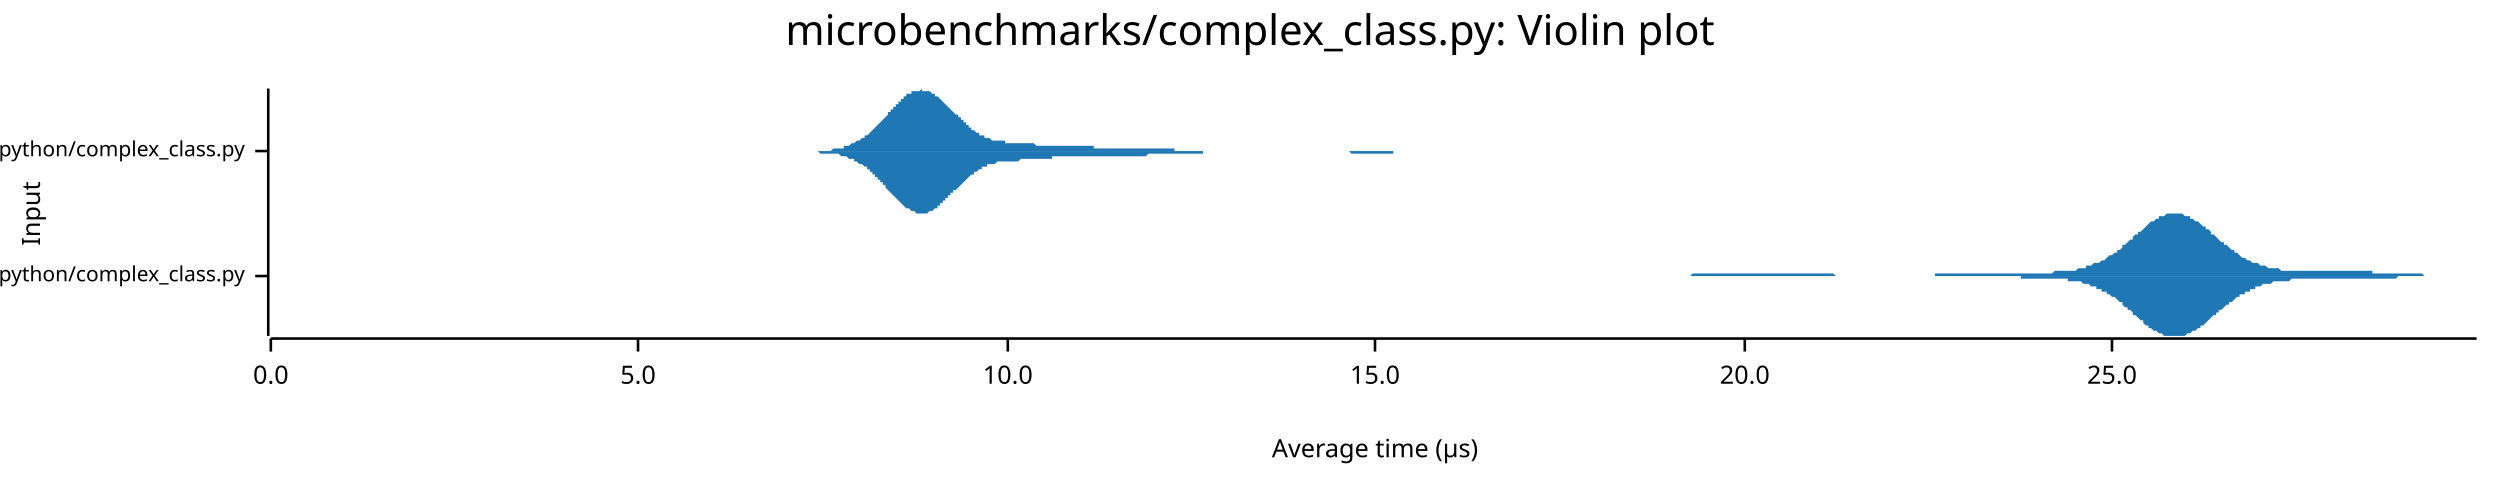
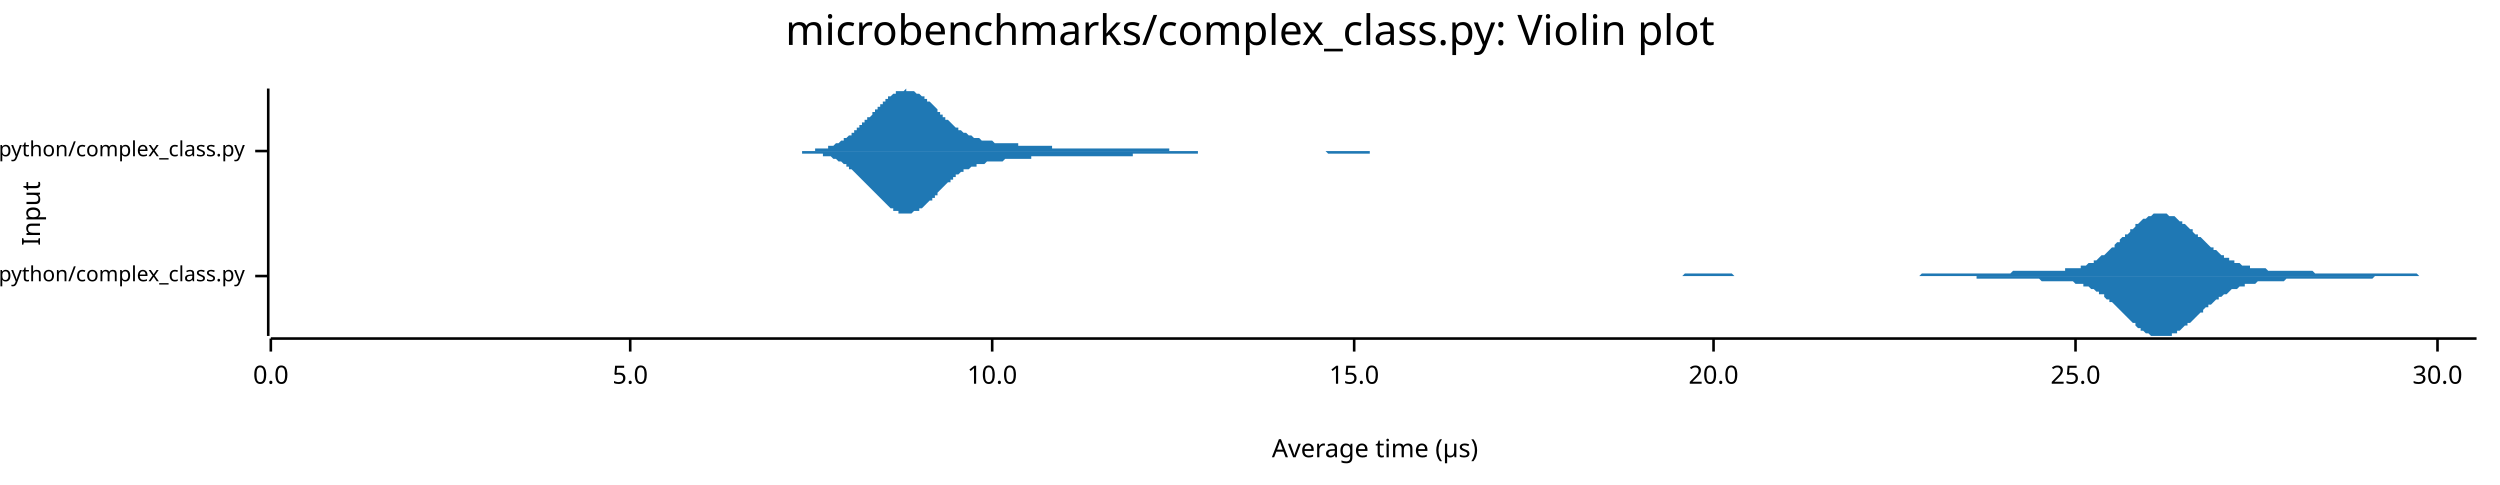
<svg xmlns="http://www.w3.org/2000/svg" width="960" height="186" viewBox="0 0 960 186">
  <text x="480" y="5" dy="0.76em" text-anchor="middle" font-family="sans-serif" font-size="16.129" opacity="1" fill="#000000">
microbenchmarks/complex_class.py: Violin plot
</text>
  <text x="8" y="82" dy="0.76em" text-anchor="middle" font-family="sans-serif" font-size="9.677" opacity="1" fill="#000000" transform="rotate(270, 8, 82)">
Input
</text>
  <text x="528" y="178" dy="-0.5ex" text-anchor="middle" font-family="sans-serif" font-size="9.677" opacity="1" fill="#000000">
Average time (µs)
</text>
  <polyline fill="none" opacity="1" stroke="#000000" stroke-width="1" points="103,34 103,129 " />
  <text x="94" y="106" dy="0.5ex" text-anchor="end" font-family="sans-serif" font-size="8.065" opacity="1" fill="#000000">
microbenchmarks/rustpython/complex_class.py
</text>
  <polyline fill="none" opacity="1" stroke="#000000" stroke-width="1" points="98,106 103,106 " />
  <text x="94" y="58" dy="0.5ex" text-anchor="end" font-family="sans-serif" font-size="8.065" opacity="1" fill="#000000">
microbenchmarks/cpython/complex_class.py
</text>
  <polyline fill="none" opacity="1" stroke="#000000" stroke-width="1" points="98,58 103,58 " />
  <polyline fill="none" opacity="1" stroke="#000000" stroke-width="1" points="104,130 951,130 " />
  <text x="104" y="140" dy="0.76em" text-anchor="middle" font-family="sans-serif" font-size="9.677" opacity="1" fill="#000000">
0.0
</text>
  <polyline fill="none" opacity="1" stroke="#000000" stroke-width="1" points="104,130 104,135 " />
-   <text x="245" y="140" dy="0.76em" text-anchor="middle" font-family="sans-serif" font-size="9.677" opacity="1" fill="#000000">
+   <text x="242" y="140" dy="0.76em" text-anchor="middle" font-family="sans-serif" font-size="9.677" opacity="1" fill="#000000">
5.0
</text>
-   <polyline fill="none" opacity="1" stroke="#000000" stroke-width="1" points="245,130 245,135 " />
-   <text x="387" y="140" dy="0.76em" text-anchor="middle" font-family="sans-serif" font-size="9.677" opacity="1" fill="#000000">
+   <polyline fill="none" opacity="1" stroke="#000000" stroke-width="1" points="242,130 242,135 " />
+   <text x="381" y="140" dy="0.76em" text-anchor="middle" font-family="sans-serif" font-size="9.677" opacity="1" fill="#000000">
10.0
</text>
-   <polyline fill="none" opacity="1" stroke="#000000" stroke-width="1" points="387,130 387,135 " />
-   <text x="528" y="140" dy="0.76em" text-anchor="middle" font-family="sans-serif" font-size="9.677" opacity="1" fill="#000000">
+   <polyline fill="none" opacity="1" stroke="#000000" stroke-width="1" points="381,130 381,135 " />
+   <text x="520" y="140" dy="0.76em" text-anchor="middle" font-family="sans-serif" font-size="9.677" opacity="1" fill="#000000">
15.0
</text>
-   <polyline fill="none" opacity="1" stroke="#000000" stroke-width="1" points="528,130 528,135 " />
-   <text x="670" y="140" dy="0.76em" text-anchor="middle" font-family="sans-serif" font-size="9.677" opacity="1" fill="#000000">
+   <polyline fill="none" opacity="1" stroke="#000000" stroke-width="1" points="520,130 520,135 " />
+   <text x="658" y="140" dy="0.76em" text-anchor="middle" font-family="sans-serif" font-size="9.677" opacity="1" fill="#000000">
20.0
</text>
-   <polyline fill="none" opacity="1" stroke="#000000" stroke-width="1" points="670,130 670,135 " />
-   <text x="811" y="140" dy="0.76em" text-anchor="middle" font-family="sans-serif" font-size="9.677" opacity="1" fill="#000000">
+   <polyline fill="none" opacity="1" stroke="#000000" stroke-width="1" points="658,130 658,135 " />
+   <text x="797" y="140" dy="0.76em" text-anchor="middle" font-family="sans-serif" font-size="9.677" opacity="1" fill="#000000">
25.0
</text>
-   <polyline fill="none" opacity="1" stroke="#000000" stroke-width="1" points="811,130 811,135 " />
-   <polygon opacity="1" fill="#1F78B4" points="620,106 621,106 621,106 622,106 623,106 623,106 624,106 625,106 625,106 626,106 627,106 627,106 628,106 629,106 629,106 630,106 631,106 631,106 632,106 633,106 633,106 634,106 635,106 635,106 636,106 637,106 637,106 638,106 639,106 639,106 640,106 641,106 641,106 642,106 643,106 643,106 644,106 645,106 645,106 646,106 647,106 647,106 648,106 649,106 649,106 650,105 651,105 651,105 652,105 652,105 653,105 654,105 654,105 655,105 656,105 656,105 657,105 658,105 658,105 659,105 660,105 660,105 661,105 662,105 662,105 663,105 664,105 664,105 665,105 666,105 666,105 667,105 668,105 668,105 669,105 670,105 670,105 671,105 672,105 672,105 673,105 674,105 674,105 675,105 676,105 676,105 677,105 678,105 678,105 679,105 680,105 680,105 681,105 682,105 682,105 683,105 684,105 684,105 685,105 686,105 686,105 687,105 688,105 688,105 689,105 690,105 690,105 691,105 692,105 692,105 693,105 694,105 694,105 695,105 696,105 696,105 697,105 698,105 698,105 699,105 700,105 700,105 701,105 702,105 702,105 703,105 703,105 704,105 705,106 705,106 706,106 707,106 707,106 708,106 709,106 709,106 710,106 711,106 711,106 712,106 713,106 713,106 714,106 715,106 715,106 716,106 717,106 717,106 718,106 719,106 719,106 720,106 721,106 721,106 722,106 723,106 723,106 724,106 725,106 725,106 726,106 727,106 727,106 728,106 729,106 729,106 730,106 731,106 731,106 732,106 733,106 733,106 734,106 735,106 735,106 736,106 737,106 737,106 738,106 739,106 739,106 740,106 741,106 741,106 742,106 743,106 743,105 744,105 745,105 745,105 746,105 747,105 747,105 748,105 749,105 749,105 750,105 751,105 751,105 752,105 752,105 753,105 754,105 754,105 755,105 756,105 756,105 757,105 758,105 758,105 759,105 760,105 760,105 761,105 762,105 762,105 763,105 764,105 764,105 765,105 766,105 766,105 767,105 768,105 768,105 769,105 770,105 770,105 771,105 772,105 772,105 773,105 774,105 774,105 775,105 776,105 776,105 777,105 778,105 778,105 779,105 780,105 780,105 781,105 782,105 782,105 783,105 784,105 784,105 785,105 786,105 786,105 787,105 788,105 788,105 789,104 790,104 790,104 791,104 792,104 792,104 793,104 794,104 794,104 795,104 796,104 796,104 797,104 798,103 798,103 799,103 800,103 800,103 801,103 801,102 802,102 803,102 803,102 804,101 805,101 805,101 806,101 807,100 807,100 808,100 809,99 809,99 810,98 811,98 811,98 812,97 813,97 813,96 814,96 815,95 815,94 816,94 817,93 817,93 818,92 819,92 819,91 820,90 821,90 821,89 822,89 823,88 823,88 824,87 825,86 825,86 826,85 827,85 827,85 828,84 829,84 829,83 830,83 831,83 831,83 832,82 833,82 833,82 834,82 835,82 835,82 836,82 837,82 837,82 838,82 839,83 839,83 840,83 841,83 841,84 842,84 843,85 843,85 844,85 845,86 845,86 846,87 847,87 847,88 848,88 849,89 849,90 850,90 851,91 851,91 852,92 852,92 853,93 854,93 854,94 855,94 856,95 856,95 857,96 858,96 858,97 859,97 860,98 860,98 861,99 862,99 862,99 863,100 864,100 864,100 865,101 866,101 866,101 867,101 868,102 868,102 869,102 870,102 870,102 871,103 872,103 872,103 873,103 874,103 874,103 875,103 876,104 876,104 877,104 878,104 878,104 879,104 880,104 880,104 881,104 882,104 882,104 883,104 884,104 884,104 885,104 886,104 886,104 887,104 888,104 888,104 889,104 890,104 890,104 891,104 892,104 892,104 893,104 894,104 894,104 895,104 896,104 896,104 897,104 898,104 898,104 899,104 900,104 900,104 901,104 901,104 902,104 903,104 903,104 904,104 905,104 905,104 906,104 907,104 907,104 908,104 909,104 909,104 910,104 911,104 911,105 912,105 913,105 913,105 914,105 915,105 915,105 916,105 917,105 917,105 918,105 919,105 919,105 920,105 921,105 921,105 922,105 923,105 923,105 924,105 925,105 925,105 926,105 927,105 927,105 928,105 929,105 929,105 930,105 931,106 931,106 932,106 933,106 933,106 934,106 935,106 935,106 936,106 937,106 937,106 938,106 939,106 939,106 940,106 941,106 941,106 942,106 943,106 943,106 944,106 945,106 945,106 946,106 947,106 947,106 948,106 949,106 949,106 950,106 951,106 951,106 620,106 " />
-   <polygon opacity="1" fill="#1F78B4" points="620,106 621,106 621,106 622,106 623,106 623,106 624,106 625,106 625,106 626,106 627,106 627,106 628,106 629,106 629,106 630,106 631,106 631,106 632,106 633,106 633,106 634,106 635,106 635,106 636,106 637,106 637,106 638,106 639,106 639,106 640,106 641,106 641,106 642,106 643,106 643,106 644,106 645,106 645,106 646,106 647,106 647,106 648,106 649,106 649,106 650,106 651,106 651,106 652,106 652,106 653,106 654,106 654,106 655,106 656,106 656,106 657,106 658,106 658,106 659,106 660,106 660,106 661,106 662,106 662,106 663,106 664,106 664,106 665,106 666,106 666,106 667,106 668,106 668,106 669,106 670,106 670,106 671,106 672,106 672,106 673,106 674,106 674,106 675,106 676,106 676,106 677,106 678,106 678,106 679,106 680,106 680,106 681,106 682,106 682,106 683,106 684,106 684,106 685,106 686,106 686,106 687,106 688,106 688,106 689,106 690,106 690,106 691,106 692,106 692,106 693,106 694,106 694,106 695,106 696,106 696,106 697,106 698,106 698,106 699,106 700,106 700,106 701,106 702,106 702,106 703,106 703,106 704,106 705,106 705,106 706,106 707,106 707,106 708,106 709,106 709,106 710,106 711,106 711,106 712,106 713,106 713,106 714,106 715,106 715,106 716,106 717,106 717,106 718,106 719,106 719,106 720,106 721,106 721,106 722,106 723,106 723,106 724,106 725,106 725,106 726,106 727,106 727,106 728,106 729,106 729,106 730,106 731,106 731,106 732,106 733,106 733,106 734,106 735,106 735,106 736,106 737,106 737,106 738,106 739,106 739,106 740,106 741,106 741,106 742,106 743,106 743,106 744,106 745,106 745,106 746,106 747,106 747,106 748,106 749,106 749,106 750,106 751,106 751,106 752,106 752,106 753,106 754,106 754,106 755,106 756,106 756,106 757,106 758,106 758,106 759,106 760,106 760,106 761,106 762,106 762,106 763,106 764,106 764,106 765,106 766,106 766,106 767,106 768,106 768,106 769,106 770,106 770,106 771,106 772,106 772,106 773,106 774,106 774,106 775,106 776,106 776,107 777,107 778,107 778,107 779,107 780,107 780,107 781,107 782,107 782,107 783,107 784,107 784,107 785,107 786,107 786,107 787,107 788,107 788,107 789,107 790,107 790,107 791,107 792,107 792,107 793,107 794,107 794,108 795,108 796,108 796,108 797,108 798,108 798,108 799,108 800,109 800,109 801,109 801,109 802,109 803,110 803,110 804,110 805,110 805,111 806,111 807,111 807,112 808,112 809,112 809,113 810,113 811,114 811,114 812,114 813,115 813,115 814,116 815,116 815,117 816,118 817,118 817,119 818,119 819,120 819,121 820,121 821,122 821,122 822,123 823,123 823,124 824,125 825,125 825,126 826,126 827,127 827,127 828,127 829,128 829,128 830,128 831,129 831,129 832,129 833,129 833,129 834,129 835,129 835,129 836,129 837,129 837,129 838,129 839,129 839,129 840,128 841,128 841,128 842,127 843,127 843,127 844,126 845,126 845,125 846,125 847,124 847,124 848,123 849,122 849,122 850,121 851,121 851,120 852,120 852,119 853,119 854,118 854,118 855,117 856,117 856,116 857,116 858,115 858,115 859,114 860,114 860,113 861,113 862,113 862,112 863,112 864,112 864,111 865,111 866,111 866,110 867,110 868,110 868,110 869,109 870,109 870,109 871,109 872,109 872,109 873,108 874,108 874,108 875,108 876,108 876,108 877,108 878,108 878,108 879,108 880,107 880,107 881,107 882,107 882,107 883,107 884,107 884,107 885,107 886,107 886,107 887,107 888,107 888,107 889,107 890,107 890,107 891,107 892,107 892,107 893,107 894,107 894,107 895,107 896,107 896,107 897,107 898,107 898,107 899,107 900,107 900,107 901,107 901,107 902,107 903,107 903,107 904,107 905,107 905,107 906,107 907,107 907,107 908,107 909,107 909,107 910,107 911,107 911,107 912,107 913,107 913,107 914,107 915,107 915,107 916,107 917,107 917,107 918,107 919,107 919,107 920,107 921,106 921,106 922,106 923,106 923,106 924,106 925,106 925,106 926,106 927,106 927,106 928,106 929,106 929,106 930,106 931,106 931,106 932,106 933,106 933,106 934,106 935,106 935,106 936,106 937,106 937,106 938,106 939,106 939,106 940,106 941,106 941,106 942,106 943,106 943,106 944,106 945,106 945,106 946,106 947,106 947,106 948,106 949,106 949,106 950,106 951,106 951,106 620,106 " />
-   <polygon opacity="1" fill="#1F78B4" points="305,58 306,58 306,58 307,58 307,58 308,58 308,58 309,58 309,58 310,58 310,58 311,58 311,58 312,58 312,58 313,58 314,58 314,58 315,58 315,58 316,58 316,58 317,58 317,58 318,58 318,58 319,58 319,58 320,57 320,57 321,57 321,57 322,57 322,57 323,57 323,57 324,57 324,56 325,56 325,56 326,56 326,56 327,55 327,55 328,55 328,55 329,54 329,54 330,54 330,54 331,53 332,53 332,52 333,52 333,52 334,51 334,51 335,50 335,50 336,49 336,49 337,48 337,48 338,47 338,47 339,46 339,46 340,45 340,45 341,44 341,43 342,43 342,42 343,42 343,41 344,41 344,40 345,40 345,39 346,39 346,38 347,38 347,37 348,37 348,36 349,36 350,36 350,35 351,35 351,35 352,35 352,35 353,35 353,35 354,34 354,35 355,35 355,35 356,35 356,35 357,35 357,35 358,36 358,36 359,36 359,37 360,37 360,37 361,38 361,38 362,39 362,39 363,40 363,40 364,41 364,41 365,42 365,42 366,43 366,43 367,44 368,44 368,45 369,45 369,46 370,46 370,47 371,47 371,48 372,48 372,49 373,49 373,50 374,50 374,50 375,51 375,51 376,51 376,52 377,52 377,52 378,52 378,53 379,53 379,53 380,53 380,53 381,54 381,54 382,54 382,54 383,54 383,54 384,54 384,54 385,54 386,54 386,55 387,55 387,55 388,55 388,55 389,55 389,55 390,55 390,55 391,55 391,55 392,55 392,55 393,55 393,55 394,55 394,55 395,55 395,55 396,55 396,55 397,55 397,55 398,56 398,56 399,56 399,56 400,56 400,56 401,56 401,56 402,56 402,56 403,56 404,56 404,56 405,56 405,56 406,56 406,56 407,56 407,56 408,56 408,56 409,56 409,56 410,56 410,56 411,56 411,56 412,56 412,56 413,56 413,56 414,56 414,56 415,56 415,56 416,56 416,56 417,56 417,56 418,56 418,56 419,56 419,56 420,56 420,57 421,57 422,57 422,57 423,57 423,57 424,57 424,57 425,57 425,57 426,57 426,57 427,57 427,57 428,57 428,57 429,57 429,57 430,57 430,57 431,57 431,57 432,57 432,57 433,57 433,57 434,57 434,57 435,57 435,57 436,57 436,57 437,57 437,57 438,57 438,57 439,57 440,57 440,57 441,57 441,57 442,57 442,57 443,57 443,57 444,57 444,57 445,57 445,57 446,57 446,57 447,57 447,57 448,57 448,57 449,57 449,57 450,57 450,57 451,57 451,58 452,58 452,58 453,58 453,58 454,58 454,58 455,58 455,58 456,58 457,58 457,58 458,58 458,58 459,58 459,58 460,58 460,58 461,58 461,58 462,58 462,58 463,58 463,58 464,58 464,58 465,58 465,58 466,58 466,58 467,58 467,58 468,58 468,58 469,58 469,58 470,58 470,58 471,58 471,58 472,58 472,58 473,58 473,58 474,58 475,58 475,58 476,58 476,58 477,58 477,58 478,58 478,58 479,58 479,58 480,58 480,58 481,58 481,58 482,58 482,58 483,58 483,58 484,58 484,58 485,58 485,58 486,58 486,58 487,58 487,58 488,58 488,58 489,58 489,58 490,58 490,58 491,58 491,58 492,58 493,58 493,58 494,58 494,58 495,58 495,58 496,58 496,58 497,58 497,58 498,58 498,58 499,58 499,58 500,58 500,58 501,58 501,58 502,58 502,58 503,58 503,58 504,58 504,58 505,58 505,58 506,58 506,58 507,58 507,58 508,58 508,58 509,58 509,58 510,58 511,58 511,58 512,58 512,58 513,58 513,58 514,58 514,58 515,58 515,58 516,58 516,58 517,58 517,58 518,58 518,58 519,58 519,58 520,58 520,58 521,58 521,58 522,58 522,58 523,58 523,58 524,58 524,58 525,58 525,58 526,58 526,58 527,58 527,58 528,58 529,58 529,58 530,58 530,58 531,58 531,58 532,58 532,58 533,58 533,58 534,58 534,58 535,58 535,58 536,58 536,58 537,58 537,58 538,58 538,58 539,58 539,58 540,58 540,58 541,58 541,58 542,58 542,58 543,58 543,58 544,58 544,58 545,58 545,58 546,58 547,58 547,58 548,58 548,58 549,58 549,58 550,58 550,58 551,58 551,58 552,58 552,58 553,58 553,58 554,58 554,58 555,58 555,58 556,58 556,58 557,58 557,58 558,58 558,58 559,58 559,58 560,58 560,58 561,58 561,58 562,58 562,58 305,58 " />
-   <polygon opacity="1" fill="#1F78B4" points="305,58 306,58 306,58 307,58 307,58 308,58 308,58 309,58 309,58 310,58 310,58 311,58 311,58 312,58 312,58 313,58 314,58 314,58 315,59 315,59 316,59 316,59 317,59 317,59 318,59 318,59 319,59 319,59 320,59 320,59 321,59 321,59 322,59 322,59 323,60 323,60 324,60 324,60 325,60 325,60 326,61 326,61 327,61 327,61 328,61 328,62 329,62 329,62 330,63 330,63 331,63 332,64 332,64 333,64 333,65 334,65 334,66 335,66 335,67 336,67 336,68 337,68 337,69 338,69 338,70 339,70 339,71 340,71 340,72 341,73 341,73 342,74 342,74 343,75 343,75 344,76 344,76 345,77 345,77 346,78 346,78 347,79 347,79 348,80 348,80 349,80 350,81 350,81 351,81 351,81 352,82 352,82 353,82 353,82 354,82 354,82 355,82 355,82 356,82 356,82 357,81 357,81 358,81 358,81 359,80 359,80 360,80 360,79 361,79 361,78 362,78 362,77 363,77 363,76 364,76 364,75 365,75 365,74 366,74 366,73 367,73 368,72 368,72 369,71 369,71 370,70 370,70 371,69 371,69 372,68 372,68 373,67 373,67 374,67 374,66 375,66 375,66 376,65 376,65 377,65 377,64 378,64 378,64 379,64 379,63 380,63 380,63 381,63 381,63 382,63 382,63 383,62 383,62 384,62 384,62 385,62 386,62 386,62 387,62 387,62 388,62 388,62 389,62 389,62 390,62 390,62 391,62 391,62 392,61 392,61 393,61 393,61 394,61 394,61 395,61 395,61 396,61 396,61 397,61 397,61 398,61 398,61 399,61 399,61 400,61 400,61 401,61 401,61 402,61 402,61 403,61 404,61 404,60 405,60 405,60 406,60 406,60 407,60 407,60 408,60 408,60 409,60 409,60 410,60 410,60 411,60 411,60 412,60 412,60 413,60 413,60 414,60 414,60 415,60 415,60 416,60 416,60 417,60 417,60 418,60 418,60 419,60 419,60 420,60 420,60 421,60 422,60 422,60 423,60 423,60 424,60 424,60 425,60 425,60 426,60 426,60 427,60 427,60 428,60 428,60 429,60 429,60 430,60 430,60 431,60 431,60 432,60 432,60 433,60 433,60 434,60 434,60 435,60 435,60 436,60 436,60 437,60 437,60 438,60 438,60 439,60 440,60 440,60 441,59 441,59 442,59 442,59 443,59 443,59 444,59 444,59 445,59 445,59 446,59 446,59 447,59 447,59 448,59 448,59 449,59 449,59 450,59 450,59 451,59 451,59 452,59 452,59 453,59 453,59 454,59 454,59 455,59 455,59 456,59 457,59 457,59 458,59 458,59 459,59 459,59 460,59 460,59 461,59 461,59 462,59 462,58 463,58 463,58 464,58 464,58 465,58 465,58 466,58 466,58 467,58 467,58 468,58 468,58 469,58 469,58 470,58 470,58 471,58 471,58 472,58 472,58 473,58 473,58 474,58 475,58 475,58 476,58 476,58 477,58 477,58 478,58 478,58 479,58 479,58 480,58 480,58 481,58 481,58 482,58 482,58 483,58 483,58 484,58 484,58 485,58 485,58 486,58 486,58 487,58 487,58 488,58 488,58 489,58 489,58 490,58 490,58 491,58 491,58 492,58 493,58 493,58 494,58 494,58 495,58 495,58 496,58 496,58 497,58 497,58 498,58 498,58 499,58 499,58 500,58 500,58 501,58 501,58 502,58 502,58 503,58 503,58 504,58 504,58 505,58 505,58 506,58 506,58 507,58 507,58 508,58 508,58 509,58 509,58 510,58 511,58 511,58 512,58 512,58 513,58 513,58 514,58 514,58 515,58 515,58 516,58 516,58 517,58 517,58 518,58 518,58 519,59 519,59 520,59 520,59 521,59 521,59 522,59 522,59 523,59 523,59 524,59 524,59 525,59 525,59 526,59 526,59 527,59 527,59 528,59 529,59 529,59 530,59 530,59 531,59 531,59 532,59 532,59 533,59 533,59 534,59 534,59 535,59 535,58 536,58 536,58 537,58 537,58 538,58 538,58 539,58 539,58 540,58 540,58 541,58 541,58 542,58 542,58 543,58 543,58 544,58 544,58 545,58 545,58 546,58 547,58 547,58 548,58 548,58 549,58 549,58 550,58 550,58 551,58 551,58 552,58 552,58 553,58 553,58 554,58 554,58 555,58 555,58 556,58 556,58 557,58 557,58 558,58 558,58 559,58 559,58 560,58 560,58 561,58 561,58 562,58 562,58 305,58 " />
+   <polyline fill="none" opacity="1" stroke="#000000" stroke-width="1" points="797,130 797,135 " />
+   <text x="936" y="140" dy="0.76em" text-anchor="middle" font-family="sans-serif" font-size="9.677" opacity="1" fill="#000000">
+ 30.0
+ </text>
+   <polyline fill="none" opacity="1" stroke="#000000" stroke-width="1" points="936,130 936,135 " />
+   <polygon opacity="1" fill="#1F78B4" points="619,106 620,106 621,106 621,106 622,106 623,106 623,106 624,106 625,106 625,106 626,106 627,106 627,106 628,106 629,106 629,106 630,106 631,106 631,106 632,106 633,106 633,106 634,106 635,106 635,106 636,106 637,106 637,106 638,106 639,106 639,106 640,106 641,106 641,106 642,106 643,106 643,106 644,106 645,106 645,106 646,106 647,105 647,105 648,105 649,105 649,105 650,105 650,105 651,105 652,105 652,105 653,105 654,105 654,105 655,105 656,105 656,105 657,105 658,105 658,105 659,105 660,105 660,105 661,105 662,105 662,105 663,105 664,105 664,105 665,105 666,106 666,106 667,106 668,106 668,106 669,106 670,106 670,106 671,106 672,106 672,106 673,106 674,106 674,106 675,106 676,106 676,106 677,106 678,106 678,106 679,106 680,106 680,106 681,106 682,106 682,106 683,106 684,106 684,106 685,106 686,106 686,106 687,106 688,106 688,106 689,106 690,106 690,106 691,106 692,106 692,106 693,106 694,106 694,106 695,106 696,106 696,106 697,106 698,106 698,106 699,106 700,106 700,106 701,106 702,106 702,106 703,106 704,106 704,106 705,106 706,106 706,106 707,106 708,106 708,106 709,106 710,106 710,106 711,106 712,106 712,106 713,106 714,106 714,106 715,106 716,106 716,106 717,106 718,106 718,106 719,106 720,106 720,106 721,106 722,106 722,106 723,106 724,106 724,106 725,106 725,106 726,106 727,106 727,106 728,106 729,106 729,106 730,106 731,106 731,106 732,106 733,106 733,106 734,106 735,106 735,106 736,106 737,106 737,106 738,105 739,105 739,105 740,105 741,105 741,105 742,105 743,105 743,105 744,105 745,105 745,105 746,105 747,105 747,105 748,105 749,105 749,105 750,105 751,105 751,105 752,105 753,105 753,105 754,105 755,105 755,105 756,105 757,105 757,105 758,105 759,105 759,105 760,105 761,105 761,105 762,105 763,105 763,105 764,105 765,105 765,105 766,105 767,105 767,105 768,105 769,105 769,105 770,105 771,105 771,105 772,105 773,104 773,104 774,104 775,104 775,104 776,104 777,104 777,104 778,104 779,104 779,104 780,104 781,104 781,104 782,104 783,104 783,104 784,104 785,104 785,104 786,104 787,104 787,104 788,104 789,104 789,104 790,104 791,104 791,104 792,104 793,104 793,103 794,103 795,103 795,103 796,103 797,103 797,103 798,103 799,103 799,102 800,102 800,102 801,102 802,101 802,101 803,101 804,101 804,100 805,100 806,99 806,99 807,98 808,98 808,98 809,97 810,96 810,96 811,95 812,95 812,94 813,93 814,93 814,92 815,91 816,91 816,90 817,90 818,89 818,88 819,88 820,87 820,86 821,86 822,85 822,85 823,84 824,84 824,84 825,83 826,83 826,83 827,82 828,82 828,82 829,82 830,82 830,82 831,82 832,82 832,82 833,83 834,83 834,83 835,83 836,84 836,84 837,85 838,85 838,86 839,86 840,87 840,87 841,88 842,88 842,89 843,90 844,90 844,91 845,91 846,92 846,92 847,93 848,94 848,94 849,95 850,95 850,96 851,96 852,97 852,97 853,98 854,98 854,99 855,99 856,99 856,100 857,100 858,100 858,101 859,101 860,101 860,101 861,102 862,102 862,102 863,102 864,102 864,103 865,103 866,103 866,103 867,103 868,103 868,103 869,103 870,103 870,103 871,104 872,104 872,104 873,104 874,104 874,104 875,104 876,104 876,104 877,104 877,104 878,104 879,104 879,104 880,104 881,104 881,104 882,104 883,104 883,104 884,104 885,104 885,104 886,104 887,104 887,104 888,104 889,105 889,105 890,105 891,105 891,105 892,105 893,105 893,105 894,105 895,105 895,105 896,105 897,105 897,105 898,105 899,105 899,105 900,105 901,105 901,105 902,105 903,105 903,105 904,105 905,105 905,105 906,105 907,105 907,105 908,105 909,105 909,105 910,105 911,105 911,105 912,105 913,105 913,105 914,105 915,105 915,105 916,105 917,105 917,105 918,105 919,105 919,105 920,105 921,105 921,105 922,105 923,105 923,105 924,105 925,105 925,105 926,105 927,105 927,105 928,105 929,106 929,106 930,106 931,106 931,106 932,106 933,106 933,106 934,106 935,106 935,106 936,106 937,106 937,106 938,106 939,106 939,106 940,106 941,106 941,106 942,106 943,106 943,106 944,106 945,106 945,106 946,106 947,106 947,106 948,106 949,106 949,106 950,106 951,106 951,106 619,106 " />
+   <polygon opacity="1" fill="#1F78B4" points="619,106 620,106 621,106 621,106 622,106 623,106 623,106 624,106 625,106 625,106 626,106 627,106 627,106 628,106 629,106 629,106 630,106 631,106 631,106 632,106 633,106 633,106 634,106 635,106 635,106 636,106 637,106 637,106 638,106 639,106 639,106 640,106 641,106 641,106 642,106 643,106 643,106 644,106 645,106 645,106 646,106 647,106 647,106 648,106 649,106 649,106 650,106 650,106 651,106 652,106 652,106 653,106 654,106 654,106 655,106 656,106 656,106 657,106 658,106 658,106 659,106 660,106 660,106 661,106 662,106 662,106 663,106 664,106 664,106 665,106 666,106 666,106 667,106 668,106 668,106 669,106 670,106 670,106 671,106 672,106 672,106 673,106 674,106 674,106 675,106 676,106 676,106 677,106 678,106 678,106 679,106 680,106 680,106 681,106 682,106 682,106 683,106 684,106 684,106 685,106 686,106 686,106 687,106 688,106 688,106 689,106 690,106 690,106 691,106 692,106 692,106 693,106 694,106 694,106 695,106 696,106 696,106 697,106 698,106 698,106 699,106 700,106 700,106 701,106 702,106 702,106 703,106 704,106 704,106 705,106 706,106 706,106 707,106 708,106 708,106 709,106 710,106 710,106 711,106 712,106 712,106 713,106 714,106 714,106 715,106 716,106 716,106 717,106 718,106 718,106 719,106 720,106 720,106 721,106 722,106 722,106 723,106 724,106 724,106 725,106 725,106 726,106 727,106 727,106 728,106 729,106 729,106 730,106 731,106 731,106 732,106 733,106 733,106 734,106 735,106 735,106 736,106 737,106 737,106 738,106 739,106 739,106 740,106 741,106 741,106 742,106 743,106 743,106 744,106 745,106 745,106 746,106 747,106 747,106 748,106 749,106 749,106 750,106 751,106 751,106 752,106 753,106 753,106 754,106 755,106 755,106 756,106 757,106 757,106 758,106 759,106 759,107 760,107 761,107 761,107 762,107 763,107 763,107 764,107 765,107 765,107 766,107 767,107 767,107 768,107 769,107 769,107 770,107 771,107 771,107 772,107 773,107 773,107 774,107 775,107 775,107 776,107 777,107 777,107 778,107 779,107 779,107 780,107 781,107 781,107 782,107 783,107 783,107 784,108 785,108 785,108 786,108 787,108 787,108 788,108 789,108 789,108 790,108 791,108 791,108 792,108 793,108 793,108 794,108 795,108 795,108 796,108 797,109 797,109 798,109 799,109 799,109 800,109 800,110 801,110 802,110 802,110 803,111 804,111 804,111 805,112 806,112 806,113 807,113 808,113 808,114 809,115 810,115 810,116 811,116 812,117 812,117 813,118 814,119 814,119 815,120 816,121 816,121 817,122 818,123 818,123 819,124 820,124 820,125 821,126 822,126 822,127 823,127 824,128 824,128 825,128 826,129 826,129 827,129 828,129 828,129 829,129 830,129 830,129 831,129 832,129 832,129 833,129 834,129 834,128 835,128 836,128 836,127 837,127 838,126 838,126 839,125 840,125 840,124 841,124 842,123 842,123 843,122 844,121 844,121 845,120 846,120 846,119 847,118 848,118 848,117 849,117 850,116 850,116 851,115 852,115 852,114 853,114 854,113 854,113 855,113 856,112 856,112 857,111 858,111 858,111 859,111 860,110 860,110 861,110 862,110 862,109 863,109 864,109 864,109 865,109 866,109 866,109 867,108 868,108 868,108 869,108 870,108 870,108 871,108 872,108 872,108 873,108 874,108 874,108 875,108 876,108 876,108 877,108 877,108 878,107 879,107 879,107 880,107 881,107 881,107 882,107 883,107 883,107 884,107 885,107 885,107 886,107 887,107 887,107 888,107 889,107 889,107 890,107 891,107 891,107 892,107 893,107 893,107 894,107 895,107 895,107 896,107 897,107 897,107 898,107 899,107 899,107 900,107 901,107 901,107 902,107 903,107 903,107 904,107 905,107 905,107 906,107 907,107 907,107 908,107 909,107 909,107 910,107 911,107 911,107 912,106 913,106 913,106 914,106 915,106 915,106 916,106 917,106 917,106 918,106 919,106 919,106 920,106 921,106 921,106 922,106 923,106 923,106 924,106 925,106 925,106 926,106 927,106 927,106 928,106 929,106 929,106 930,106 931,106 931,106 932,106 933,106 933,106 934,106 935,106 935,106 936,106 937,106 937,106 938,106 939,106 939,106 940,106 941,106 941,106 942,106 943,106 943,106 944,106 945,106 945,106 946,106 947,106 947,106 948,106 949,106 949,106 950,106 951,106 951,106 619,106 " />
+   <polygon opacity="1" fill="#1F78B4" points="297,58 298,58 298,58 299,58 299,58 300,58 300,58 301,58 301,58 302,58 302,58 303,58 303,58 304,58 304,58 305,58 305,58 306,58 306,58 307,58 307,58 308,58 308,58 309,58 309,58 310,58 310,58 311,58 311,58 312,58 312,58 313,58 313,57 314,57 314,57 315,57 316,57 316,57 317,57 317,57 318,57 318,56 319,56 319,56 320,56 320,56 321,55 321,55 322,55 322,55 323,54 323,54 324,54 324,53 325,53 325,53 326,52 326,52 327,52 327,51 328,51 328,50 329,50 329,49 330,49 330,48 331,48 331,47 332,47 332,46 333,46 333,45 334,45 335,44 335,43 336,43 336,42 337,42 337,41 338,41 338,40 339,40 339,39 340,39 340,38 341,38 341,37 342,37 342,37 343,36 343,36 344,36 344,35 345,35 345,35 346,35 346,35 347,35 347,35 348,34 348,35 349,35 349,35 350,35 350,35 351,35 351,35 352,36 353,36 353,36 354,37 354,37 355,37 355,38 356,38 356,39 357,39 357,39 358,40 358,40 359,41 359,41 360,42 360,43 361,43 361,44 362,44 362,45 363,45 363,46 364,46 364,46 365,47 365,47 366,48 366,48 367,49 367,49 368,49 368,50 369,50 369,50 370,51 370,51 371,51 372,52 372,52 373,52 373,52 374,53 374,53 375,53 375,53 376,53 376,53 377,54 377,54 378,54 378,54 379,54 379,54 380,54 380,54 381,54 381,54 382,55 382,55 383,55 383,55 384,55 384,55 385,55 385,55 386,55 386,55 387,55 387,55 388,55 388,55 389,55 390,55 390,55 391,55 391,56 392,56 392,56 393,56 393,56 394,56 394,56 395,56 395,56 396,56 396,56 397,56 397,56 398,56 398,56 399,56 399,56 400,56 400,56 401,56 401,56 402,56 402,56 403,56 403,56 404,56 404,57 405,57 405,57 406,57 406,57 407,57 407,57 408,57 409,57 409,57 410,57 410,57 411,57 411,57 412,57 412,57 413,57 413,57 414,57 414,57 415,57 415,57 416,57 416,57 417,57 417,57 418,57 418,57 419,57 419,57 420,57 420,57 421,57 421,57 422,57 422,57 423,57 423,57 424,57 424,57 425,57 425,57 426,57 427,57 427,57 428,57 428,57 429,57 429,57 430,57 430,57 431,57 431,57 432,57 432,57 433,57 433,57 434,57 434,57 435,57 435,57 436,57 436,57 437,57 437,57 438,57 438,57 439,57 439,57 440,57 440,57 441,57 441,57 442,57 442,57 443,57 443,57 444,57 445,57 445,57 446,57 446,57 447,57 447,57 448,57 448,57 449,57 449,58 450,58 450,58 451,58 451,58 452,58 452,58 453,58 453,58 454,58 454,58 455,58 455,58 456,58 456,58 457,58 457,58 458,58 458,58 459,58 459,58 460,58 460,58 461,58 461,58 462,58 462,58 463,58 464,58 464,58 465,58 465,58 466,58 466,58 467,58 467,58 468,58 468,58 469,58 469,58 470,58 470,58 471,58 471,58 472,58 472,58 473,58 473,58 474,58 474,58 475,58 475,58 476,58 476,58 477,58 477,58 478,58 478,58 479,58 479,58 480,58 480,58 481,58 482,58 482,58 483,58 483,58 484,58 484,58 485,58 485,58 486,58 486,58 487,58 487,58 488,58 488,58 489,58 489,58 490,58 490,58 491,58 491,58 492,58 492,58 493,58 493,58 494,58 494,58 495,58 495,58 496,58 496,58 497,58 497,58 498,58 498,58 499,58 499,58 500,58 501,58 501,58 502,58 502,58 503,58 503,58 504,58 504,58 505,58 505,58 506,58 506,58 507,58 507,58 508,58 508,58 509,58 509,58 510,58 510,58 511,58 511,58 512,58 512,58 513,58 513,58 514,58 514,58 515,58 515,58 516,58 516,58 517,58 517,58 518,58 519,58 519,58 520,58 520,58 521,58 521,58 522,58 522,58 523,58 523,58 524,58 524,58 525,58 525,58 526,58 526,58 527,58 527,58 528,58 528,58 529,58 529,58 530,58 530,58 531,58 531,58 532,58 532,58 533,58 533,58 534,58 534,58 535,58 535,58 536,58 536,58 537,58 538,58 538,58 539,58 539,58 540,58 540,58 541,58 541,58 542,58 542,58 543,58 543,58 544,58 544,58 545,58 545,58 546,58 546,58 547,58 547,58 548,58 548,58 549,58 549,58 550,58 550,58 551,58 551,58 552,58 552,58 553,58 553,58 553,58 297,58 " />
+   <polygon opacity="1" fill="#1F78B4" points="297,58 298,58 298,58 299,58 299,58 300,58 300,58 301,58 301,58 302,58 302,58 303,58 303,58 304,58 304,58 305,58 305,58 306,58 306,58 307,58 307,58 308,58 308,59 309,59 309,59 310,59 310,59 311,59 311,59 312,59 312,59 313,59 313,59 314,59 314,59 315,59 316,59 316,60 317,60 317,60 318,60 318,60 319,60 319,60 320,61 320,61 321,61 321,61 322,62 322,62 323,62 323,62 324,63 324,63 325,63 325,64 326,64 326,65 327,65 327,65 328,66 328,66 329,67 329,67 330,68 330,68 331,69 331,69 332,70 332,70 333,71 333,71 334,72 335,73 335,73 336,74 336,74 337,75 337,75 338,76 338,76 339,77 339,77 340,78 340,78 341,79 341,79 342,80 342,80 343,80 343,81 344,81 344,81 345,81 345,82 346,82 346,82 347,82 347,82 348,82 348,82 349,82 349,82 350,82 350,82 351,81 351,81 352,81 353,81 353,80 354,80 354,80 355,79 355,79 356,78 356,78 357,77 357,77 358,77 358,76 359,76 359,75 360,75 360,74 361,73 361,73 362,72 362,72 363,71 363,71 364,70 364,70 365,70 365,69 366,69 366,68 367,68 367,67 368,67 368,67 369,66 369,66 370,66 370,65 371,65 372,65 372,65 373,64 373,64 374,64 374,64 375,64 375,63 376,63 376,63 377,63 377,63 378,63 378,63 379,62 379,62 380,62 380,62 381,62 381,62 382,62 382,62 383,62 383,62 384,62 384,62 385,62 385,62 386,61 386,61 387,61 387,61 388,61 388,61 389,61 390,61 390,61 391,61 391,61 392,61 392,61 393,61 393,61 394,61 394,61 395,61 395,61 396,61 396,60 397,60 397,60 398,60 398,60 399,60 399,60 400,60 400,60 401,60 401,60 402,60 402,60 403,60 403,60 404,60 404,60 405,60 405,60 406,60 406,60 407,60 407,60 408,60 409,60 409,60 410,60 410,60 411,60 411,60 412,60 412,60 413,60 413,60 414,60 414,60 415,60 415,60 416,60 416,60 417,60 417,60 418,60 418,60 419,60 419,60 420,60 420,60 421,60 421,60 422,60 422,60 423,60 423,60 424,60 424,60 425,60 425,60 426,60 427,60 427,60 428,60 428,60 429,60 429,60 430,60 430,60 431,60 431,60 432,60 432,60 433,60 433,60 434,60 434,60 435,60 435,59 436,59 436,59 437,59 437,59 438,59 438,59 439,59 439,59 440,59 440,59 441,59 441,59 442,59 442,59 443,59 443,59 444,59 445,59 445,59 446,59 446,59 447,59 447,59 448,59 448,59 449,59 449,59 450,59 450,59 451,59 451,59 452,59 452,59 453,59 453,59 454,59 454,59 455,59 455,59 456,59 456,59 457,59 457,59 458,59 458,59 459,59 459,59 460,59 460,58 461,58 461,58 462,58 462,58 463,58 464,58 464,58 465,58 465,58 466,58 466,58 467,58 467,58 468,58 468,58 469,58 469,58 470,58 470,58 471,58 471,58 472,58 472,58 473,58 473,58 474,58 474,58 475,58 475,58 476,58 476,58 477,58 477,58 478,58 478,58 479,58 479,58 480,58 480,58 481,58 482,58 482,58 483,58 483,58 484,58 484,58 485,58 485,58 486,58 486,58 487,58 487,58 488,58 488,58 489,58 489,58 490,58 490,58 491,58 491,58 492,58 492,58 493,58 493,58 494,58 494,58 495,58 495,58 496,58 496,58 497,58 497,58 498,58 498,58 499,58 499,58 500,58 501,58 501,58 502,58 502,58 503,58 503,58 504,58 504,58 505,58 505,58 506,58 506,58 507,58 507,58 508,58 508,58 509,58 509,58 510,59 510,59 511,59 511,59 512,59 512,59 513,59 513,59 514,59 514,59 515,59 515,59 516,59 516,59 517,59 517,59 518,59 519,59 519,59 520,59 520,59 521,59 521,59 522,59 522,59 523,59 523,59 524,59 524,59 525,59 525,59 526,59 526,58 527,58 527,58 528,58 528,58 529,58 529,58 530,58 530,58 531,58 531,58 532,58 532,58 533,58 533,58 534,58 534,58 535,58 535,58 536,58 536,58 537,58 538,58 538,58 539,58 539,58 540,58 540,58 541,58 541,58 542,58 542,58 543,58 543,58 544,58 544,58 545,58 545,58 546,58 546,58 547,58 547,58 548,58 548,58 549,58 549,58 550,58 550,58 551,58 551,58 552,58 552,58 553,58 553,58 553,58 297,58 " />
</svg>
